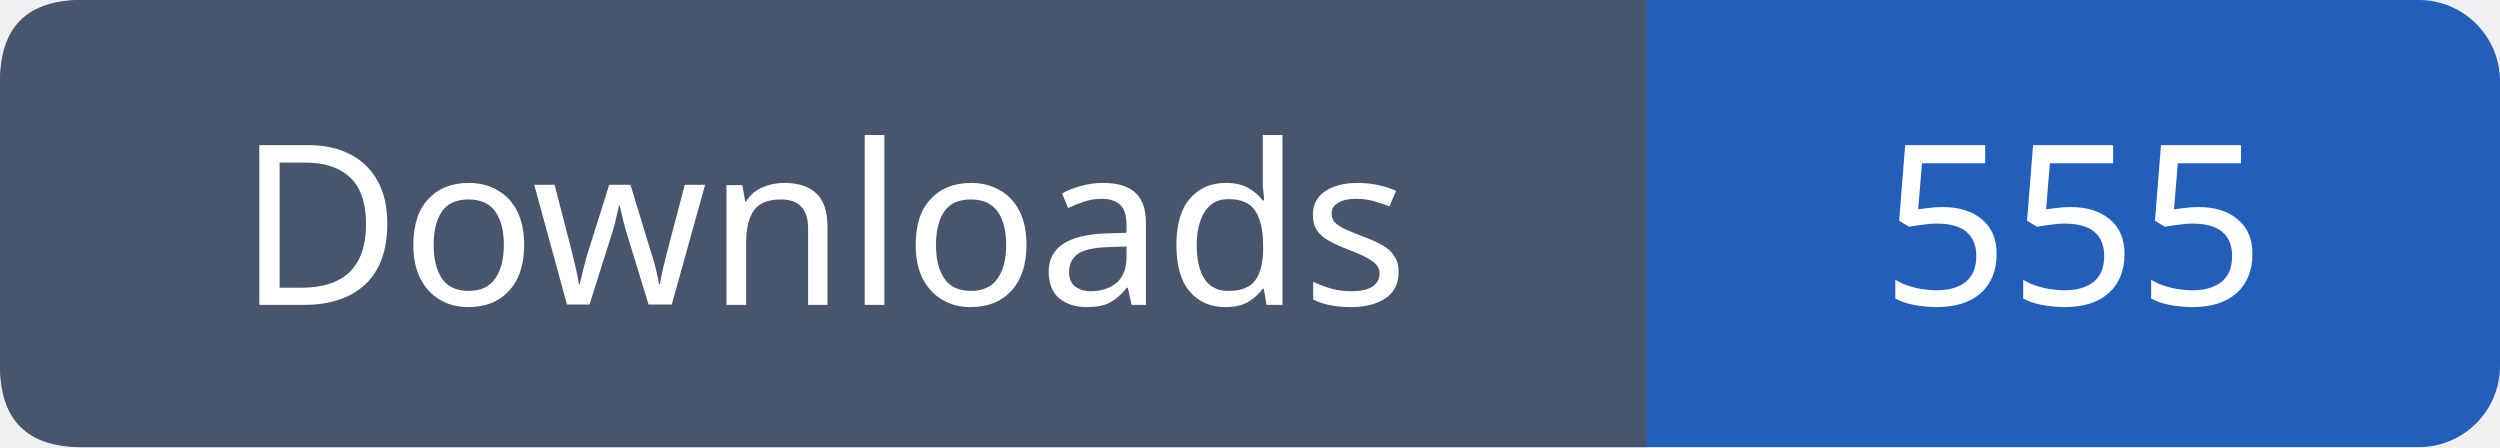
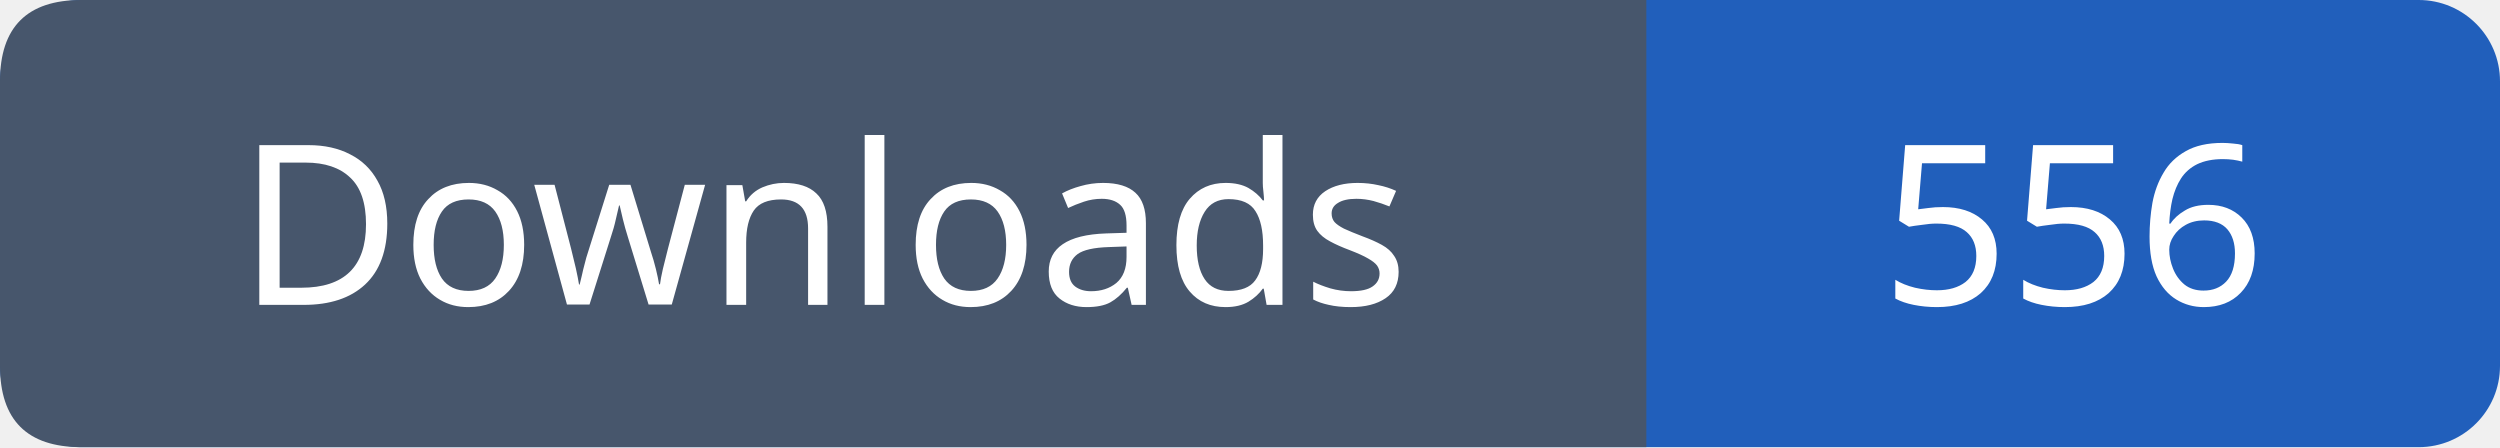
- <svg xmlns="http://www.w3.org/2000/svg" width="123" height="22" viewBox="0 0 123 22" role="img" aria-label="Downloads: 555">
+ <svg xmlns="http://www.w3.org/2000/svg" width="123" height="22" viewBox="0 0 123 22" role="img" aria-label="Downloads: 556">
  <rect width="123" height="22" rx="4" fill="#215fbb" />
  <path fill="#47566c" d="M4 0h77v22H4q-4 0-4-4V4q0-4 4-4" />
  <g font-family="Verdana,sans-serif" font-size="11" fill="white" text-anchor="middle">
    <text x="40.5" y="15">Downloads</text>
-     <text x="102.0" y="15">555</text>
+     <text x="102.0" y="15">556</text>
  </g>
</svg>
